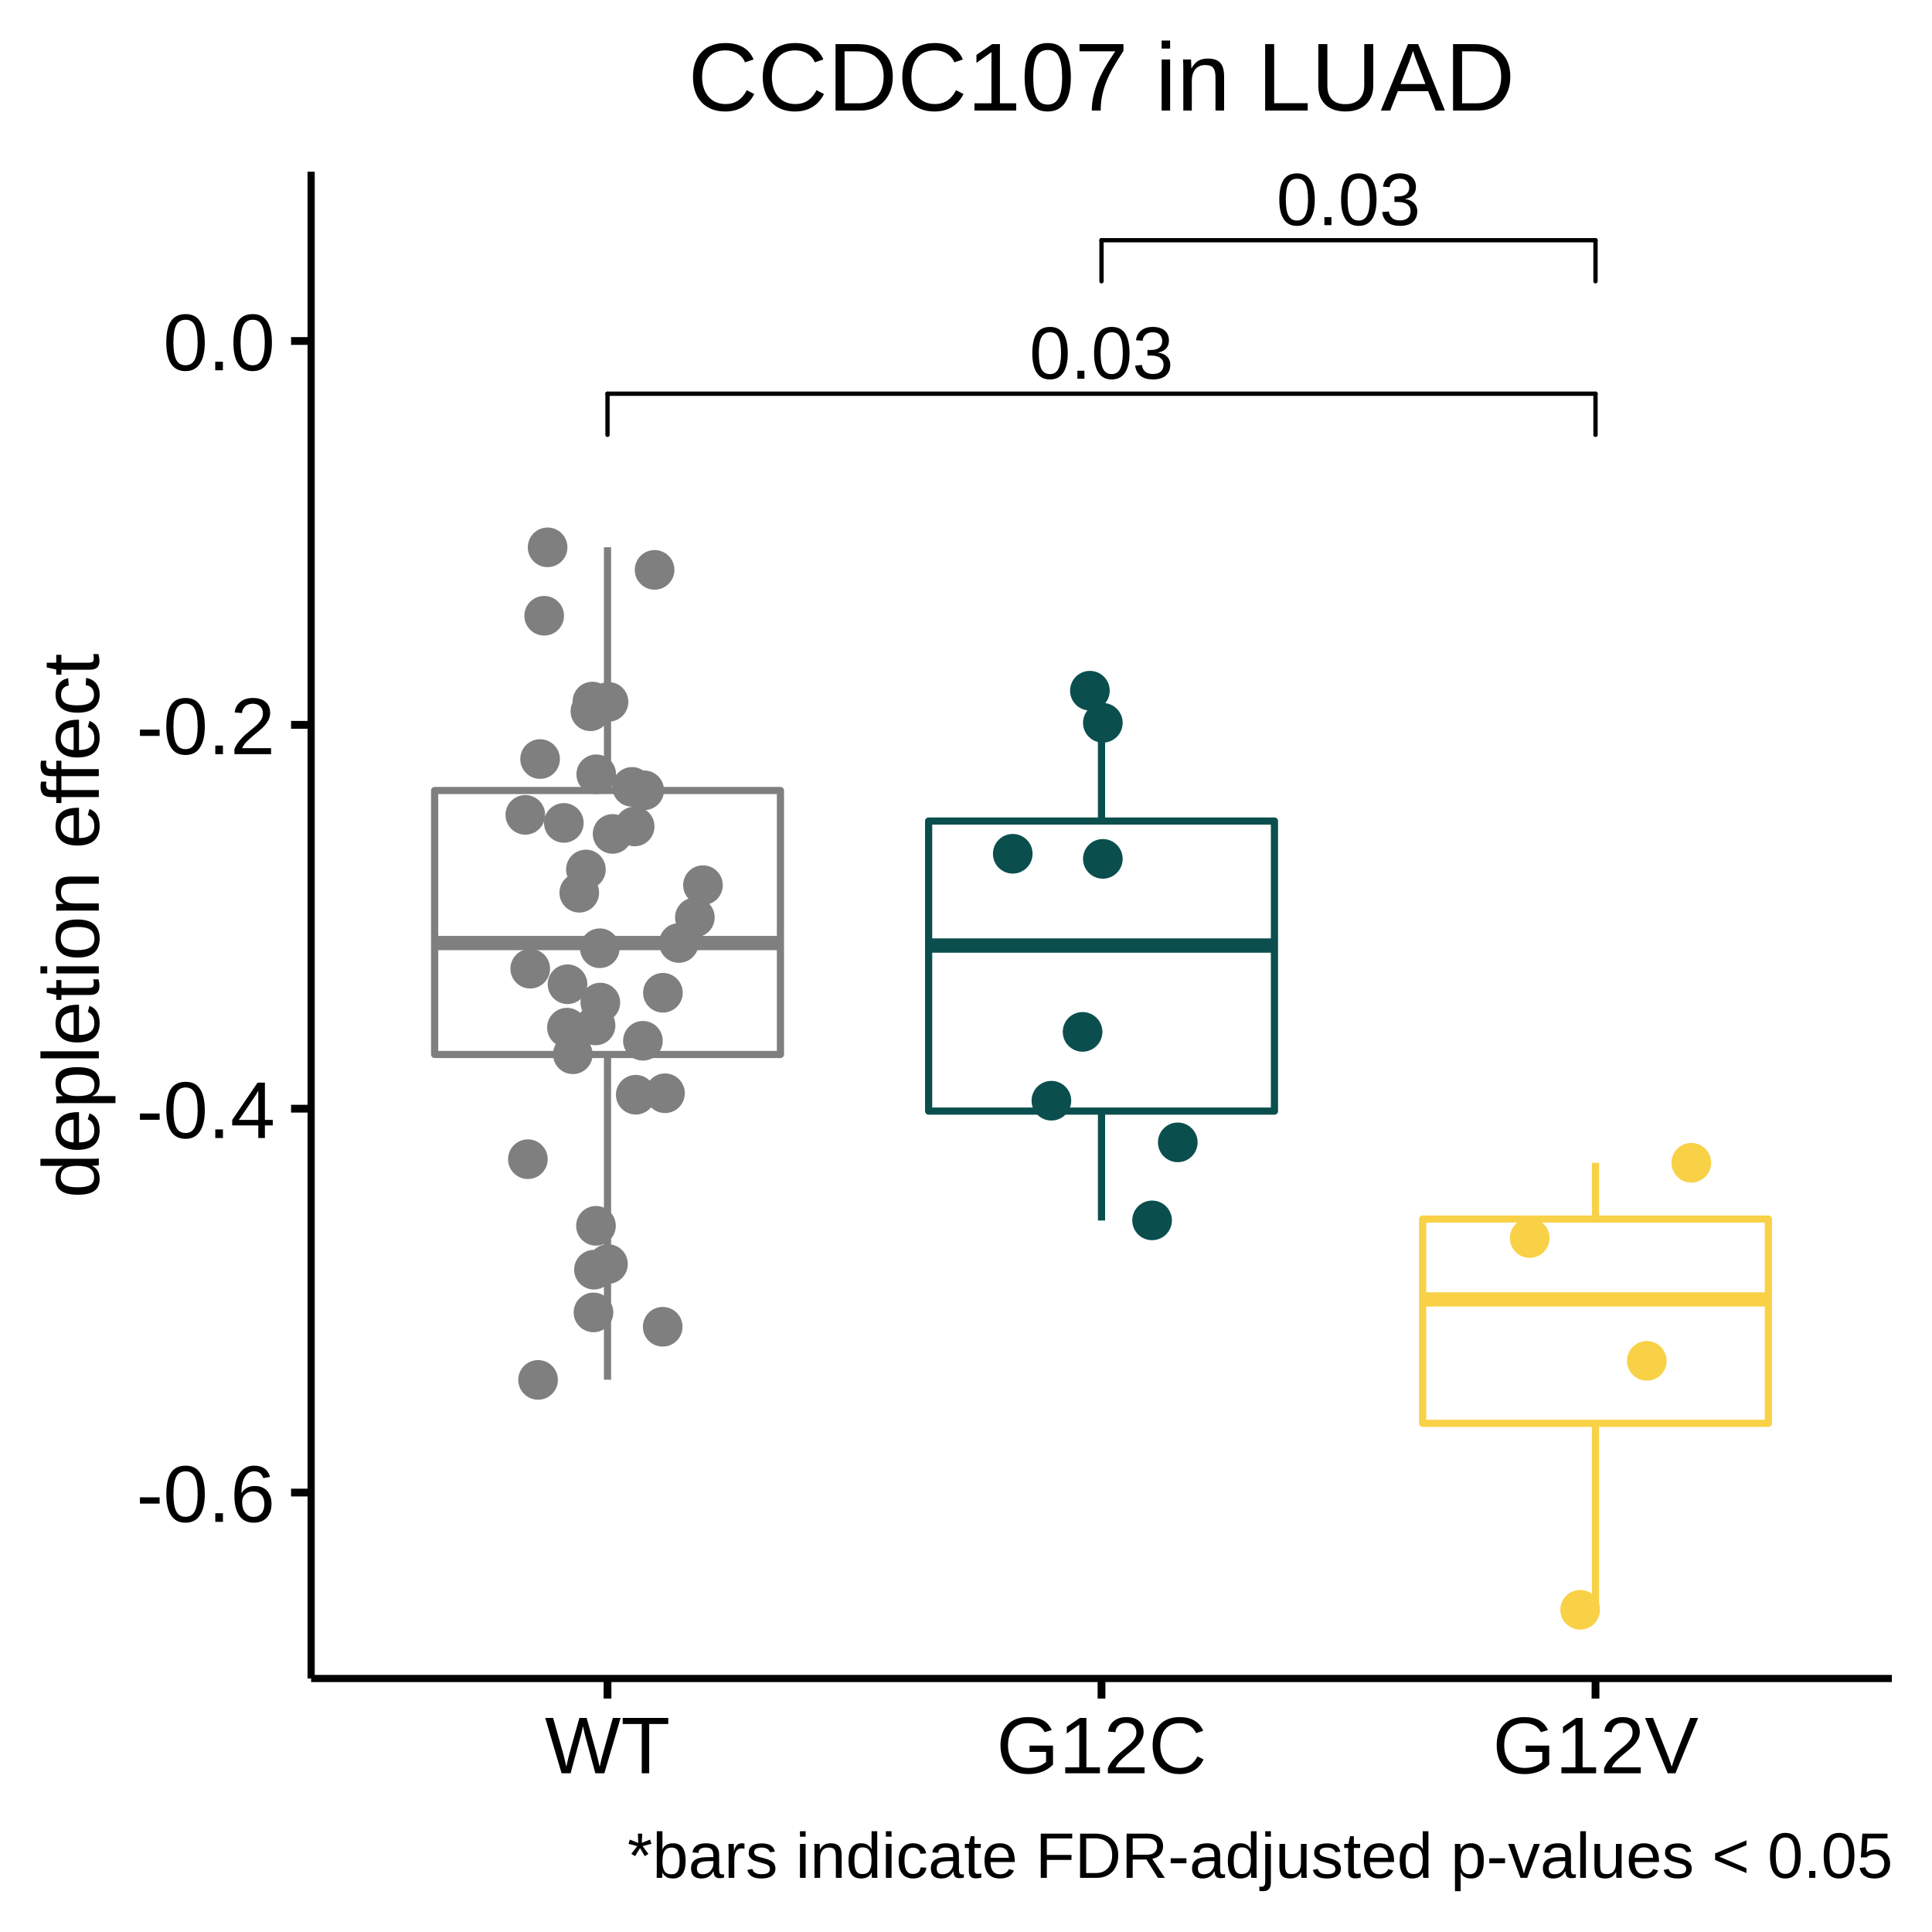
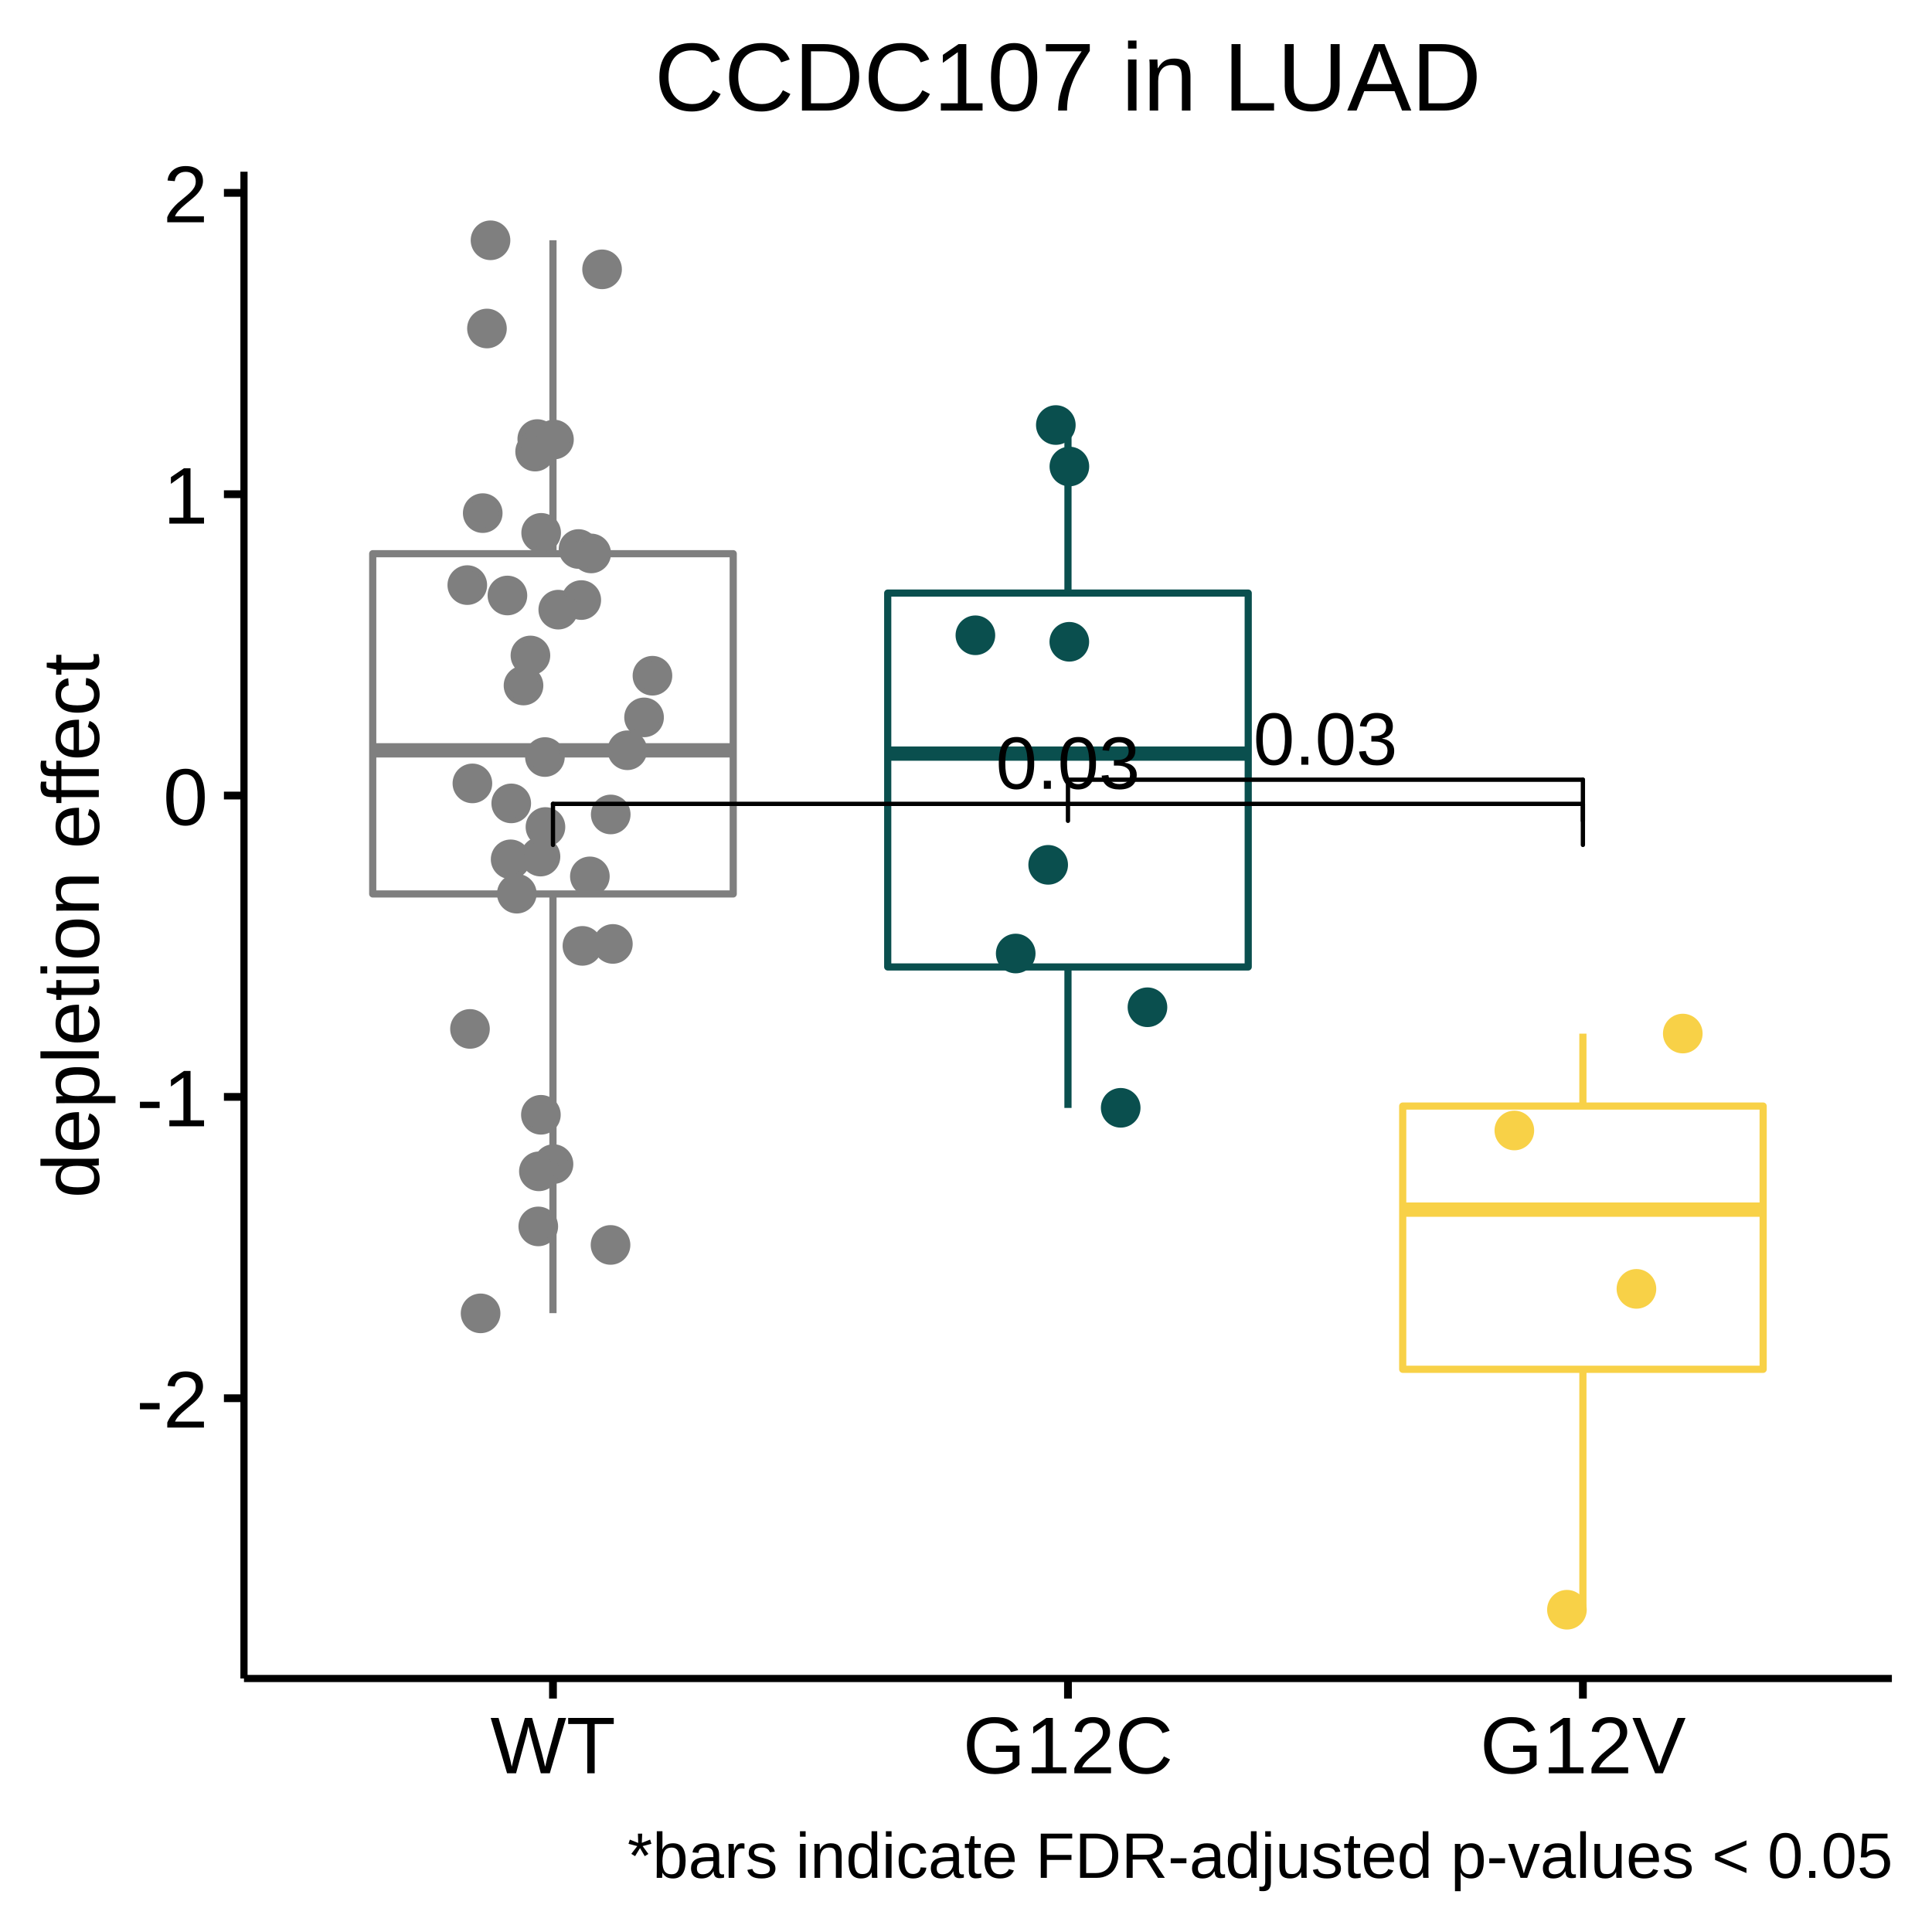
<svg xmlns="http://www.w3.org/2000/svg" viewBox="0 0 288.00 288.00">
  <defs>
    <style type="text/css">
    line, polyline, polygon, path, rect, circle {
      fill: none;
      stroke: #000000;
      stroke-linecap: round;
      stroke-linejoin: round;
      stroke-miterlimit: 10.00;
    }
  </style>
  </defs>
  <rect width="100%" height="100%" style="stroke: none; fill: #FFFFFF;" />
  <rect x="0.00" y="0.00" width="288.00" height="288.00" style="stroke-width: 1.16; stroke: #FFFFFF; fill: #FFFFFF;" />
  <defs>
-     <clipPath id="cpNDYuMzh8MjgyLjAyfDI1MC4yMXwyNS42MA==">
-       <rect x="46.38" y="25.60" width="235.64" height="224.62" />
+     <clipPath id="cpMzYuMzd8MjgyLjAyfDI1MC4yMXwyNS42MA==">
+       <rect x="36.37" y="25.60" width="245.65" height="224.62" />
    </clipPath>
  </defs>
-   <rect x="46.38" y="25.60" width="235.64" height="224.62" style="stroke-width: 1.16; stroke: none; fill: #FFFFFF;" clip-path="url(#cpNDYuMzh8MjgyLjAyfDI1MC4yMXwyNS42MA==)" />
-   <line x1="90.56" y1="117.84" x2="90.56" y2="81.58" style="stroke-width: 1.07; stroke: #7F7F7F; stroke-linecap: butt;" clip-path="url(#cpNDYuMzh8MjgyLjAyfDI1MC4yMXwyNS42MA==)" />
-   <line x1="90.56" y1="157.19" x2="90.56" y2="205.67" style="stroke-width: 1.07; stroke: #7F7F7F; stroke-linecap: butt;" clip-path="url(#cpNDYuMzh8MjgyLjAyfDI1MC4yMXwyNS42MA==)" />
-   <polygon points="64.79,117.84 64.79,157.19 116.34,157.19 116.34,117.84 64.79,117.84 " style="stroke-width: 1.07; stroke: #7F7F7F; fill: #FFFFFF;" clip-path="url(#cpNDYuMzh8MjgyLjAyfDI1MC4yMXwyNS42MA==)" />
-   <line x1="64.79" y1="140.58" x2="116.34" y2="140.58" style="stroke-width: 2.13; stroke: #7F7F7F; stroke-linecap: butt;" clip-path="url(#cpNDYuMzh8MjgyLjAyfDI1MC4yMXwyNS42MA==)" />
-   <line x1="164.20" y1="122.39" x2="164.20" y2="102.94" style="stroke-width: 1.07; stroke: #0A4F4E; stroke-linecap: butt;" clip-path="url(#cpNDYuMzh8MjgyLjAyfDI1MC4yMXwyNS42MA==)" />
-   <line x1="164.20" y1="165.63" x2="164.20" y2="181.94" style="stroke-width: 1.07; stroke: #0A4F4E; stroke-linecap: butt;" clip-path="url(#cpNDYuMzh8MjgyLjAyfDI1MC4yMXwyNS42MA==)" />
-   <polygon points="138.43,122.39 138.43,165.63 189.98,165.63 189.98,122.39 138.43,122.39 " style="stroke-width: 1.07; stroke: #0A4F4E; fill: #FFFFFF;" clip-path="url(#cpNDYuMzh8MjgyLjAyfDI1MC4yMXwyNS42MA==)" />
-   <line x1="138.43" y1="140.95" x2="189.98" y2="140.95" style="stroke-width: 2.13; stroke: #0A4F4E; stroke-linecap: butt;" clip-path="url(#cpNDYuMzh8MjgyLjAyfDI1MC4yMXwyNS42MA==)" />
-   <line x1="237.84" y1="181.72" x2="237.84" y2="173.34" style="stroke-width: 1.07; stroke: #F8D147; stroke-linecap: butt;" clip-path="url(#cpNDYuMzh8MjgyLjAyfDI1MC4yMXwyNS42MA==)" />
-   <line x1="237.84" y1="212.17" x2="237.84" y2="240.00" style="stroke-width: 1.07; stroke: #F8D147; stroke-linecap: butt;" clip-path="url(#cpNDYuMzh8MjgyLjAyfDI1MC4yMXwyNS42MA==)" />
-   <polygon points="212.07,181.72 212.07,212.17 263.61,212.17 263.61,181.72 212.07,181.72 " style="stroke-width: 1.07; stroke: #F8D147; fill: #FFFFFF;" clip-path="url(#cpNDYuMzh8MjgyLjAyfDI1MC4yMXwyNS42MA==)" />
-   <line x1="212.07" y1="193.70" x2="263.61" y2="193.70" style="stroke-width: 2.13; stroke: #F8D147; stroke-linecap: butt;" clip-path="url(#cpNDYuMzh8MjgyLjAyfDI1MC4yMXwyNS42MA==)" />
-   <circle cx="88.84" cy="182.73" r="1.95pt" style="stroke-width: 0.71; stroke: #7F7F7F; fill: #7F7F7F;" clip-path="url(#cpNDYuMzh8MjgyLjAyfDI1MC4yMXwyNS42MA==)" />
-   <circle cx="90.63" cy="188.43" r="1.95pt" style="stroke-width: 0.71; stroke: #7F7F7F; fill: #7F7F7F;" clip-path="url(#cpNDYuMzh8MjgyLjAyfDI1MC4yMXwyNS42MA==)" />
-   <circle cx="99.13" cy="162.97" r="1.95pt" style="stroke-width: 0.71; stroke: #7F7F7F; fill: #7F7F7F;" clip-path="url(#cpNDYuMzh8MjgyLjAyfDI1MC4yMXwyNS42MA==)" />
-   <circle cx="228.03" cy="184.55" r="1.95pt" style="stroke-width: 0.71; stroke: #F8D147; fill: #F8D147;" clip-path="url(#cpNDYuMzh8MjgyLjAyfDI1MC4yMXwyNS42MA==)" />
-   <circle cx="95.84" cy="155.15" r="1.95pt" style="stroke-width: 0.71; stroke: #7F7F7F; fill: #7F7F7F;" clip-path="url(#cpNDYuMzh8MjgyLjAyfDI1MC4yMXwyNS42MA==)" />
-   <circle cx="164.40" cy="107.75" r="1.95pt" style="stroke-width: 0.71; stroke: #0A4F4E; fill: #0A4F4E;" clip-path="url(#cpNDYuMzh8MjgyLjAyfDI1MC4yMXwyNS42MA==)" />
-   <circle cx="87.34" cy="129.61" r="1.95pt" style="stroke-width: 0.71; stroke: #7F7F7F; fill: #7F7F7F;" clip-path="url(#cpNDYuMzh8MjgyLjAyfDI1MC4yMXwyNS42MA==)" />
-   <circle cx="94.61" cy="123.20" r="1.95pt" style="stroke-width: 0.71; stroke: #7F7F7F; fill: #7F7F7F;" clip-path="url(#cpNDYuMzh8MjgyLjAyfDI1MC4yMXwyNS42MA==)" />
-   <circle cx="94.77" cy="163.19" r="1.95pt" style="stroke-width: 0.71; stroke: #7F7F7F; fill: #7F7F7F;" clip-path="url(#cpNDYuMzh8MjgyLjAyfDI1MC4yMXwyNS42MA==)" />
-   <circle cx="78.31" cy="121.47" r="1.95pt" style="stroke-width: 0.71; stroke: #7F7F7F; fill: #7F7F7F;" clip-path="url(#cpNDYuMzh8MjgyLjAyfDI1MC4yMXwyNS42MA==)" />
-   <circle cx="98.79" cy="197.78" r="1.95pt" style="stroke-width: 0.71; stroke: #7F7F7F; fill: #7F7F7F;" clip-path="url(#cpNDYuMzh8MjgyLjAyfDI1MC4yMXwyNS42MA==)" />
-   <circle cx="150.97" cy="127.27" r="1.95pt" style="stroke-width: 0.71; stroke: #0A4F4E; fill: #0A4F4E;" clip-path="url(#cpNDYuMzh8MjgyLjAyfDI1MC4yMXwyNS42MA==)" />
-   <circle cx="101.20" cy="140.57" r="1.95pt" style="stroke-width: 0.71; stroke: #7F7F7F; fill: #7F7F7F;" clip-path="url(#cpNDYuMzh8MjgyLjAyfDI1MC4yMXwyNS42MA==)" />
-   <circle cx="94.22" cy="117.30" r="1.95pt" style="stroke-width: 0.71; stroke: #7F7F7F; fill: #7F7F7F;" clip-path="url(#cpNDYuMzh8MjgyLjAyfDI1MC4yMXwyNS42MA==)" />
-   <circle cx="104.79" cy="131.95" r="1.95pt" style="stroke-width: 0.71; stroke: #7F7F7F; fill: #7F7F7F;" clip-path="url(#cpNDYuMzh8MjgyLjAyfDI1MC4yMXwyNS42MA==)" />
-   <circle cx="156.73" cy="164.08" r="1.95pt" style="stroke-width: 0.71; stroke: #0A4F4E; fill: #0A4F4E;" clip-path="url(#cpNDYuMzh8MjgyLjAyfDI1MC4yMXwyNS42MA==)" />
-   <circle cx="175.57" cy="170.29" r="1.95pt" style="stroke-width: 0.71; stroke: #0A4F4E; fill: #0A4F4E;" clip-path="url(#cpNDYuMzh8MjgyLjAyfDI1MC4yMXwyNS42MA==)" />
-   <circle cx="164.40" cy="128.03" r="1.95pt" style="stroke-width: 0.71; stroke: #0A4F4E; fill: #0A4F4E;" clip-path="url(#cpNDYuMzh8MjgyLjAyfDI1MC4yMXwyNS42MA==)" />
-   <circle cx="88.31" cy="104.58" r="1.95pt" style="stroke-width: 0.71; stroke: #7F7F7F; fill: #7F7F7F;" clip-path="url(#cpNDYuMzh8MjgyLjAyfDI1MC4yMXwyNS42MA==)" />
-   <circle cx="97.58" cy="84.95" r="1.95pt" style="stroke-width: 0.71; stroke: #7F7F7F; fill: #7F7F7F;" clip-path="url(#cpNDYuMzh8MjgyLjAyfDI1MC4yMXwyNS42MA==)" />
-   <circle cx="89.41" cy="141.35" r="1.95pt" style="stroke-width: 0.71; stroke: #7F7F7F; fill: #7F7F7F;" clip-path="url(#cpNDYuMzh8MjgyLjAyfDI1MC4yMXwyNS42MA==)" />
-   <circle cx="245.49" cy="202.86" r="1.95pt" style="stroke-width: 0.71; stroke: #F8D147; fill: #F8D147;" clip-path="url(#cpNDYuMzh8MjgyLjAyfDI1MC4yMXwyNS42MA==)" />
-   <circle cx="81.12" cy="91.79" r="1.95pt" style="stroke-width: 0.71; stroke: #7F7F7F; fill: #7F7F7F;" clip-path="url(#cpNDYuMzh8MjgyLjAyfDI1MC4yMXwyNS42MA==)" />
-   <circle cx="252.12" cy="173.33" r="1.95pt" style="stroke-width: 0.71; stroke: #F8D147; fill: #F8D147;" clip-path="url(#cpNDYuMzh8MjgyLjAyfDI1MC4yMXwyNS42MA==)" />
-   <circle cx="235.55" cy="239.97" r="1.95pt" style="stroke-width: 0.71; stroke: #F8D147; fill: #F8D147;" clip-path="url(#cpNDYuMzh8MjgyLjAyfDI1MC4yMXwyNS42MA==)" />
-   <circle cx="103.58" cy="136.77" r="1.95pt" style="stroke-width: 0.71; stroke: #7F7F7F; fill: #7F7F7F;" clip-path="url(#cpNDYuMzh8MjgyLjAyfDI1MC4yMXwyNS42MA==)" />
-   <circle cx="162.47" cy="102.96" r="1.95pt" style="stroke-width: 0.71; stroke: #0A4F4E; fill: #0A4F4E;" clip-path="url(#cpNDYuMzh8MjgyLjAyfDI1MC4yMXwyNS42MA==)" />
-   <circle cx="88.78" cy="152.86" r="1.95pt" style="stroke-width: 0.71; stroke: #7F7F7F; fill: #7F7F7F;" clip-path="url(#cpNDYuMzh8MjgyLjAyfDI1MC4yMXwyNS42MA==)" />
-   <circle cx="85.39" cy="157.16" r="1.95pt" style="stroke-width: 0.71; stroke: #7F7F7F; fill: #7F7F7F;" clip-path="url(#cpNDYuMzh8MjgyLjAyfDI1MC4yMXwyNS42MA==)" />
-   <circle cx="88.47" cy="195.64" r="1.95pt" style="stroke-width: 0.71; stroke: #7F7F7F; fill: #7F7F7F;" clip-path="url(#cpNDYuMzh8MjgyLjAyfDI1MC4yMXwyNS42MA==)" />
-   <circle cx="90.71" cy="104.63" r="1.95pt" style="stroke-width: 0.71; stroke: #7F7F7F; fill: #7F7F7F;" clip-path="url(#cpNDYuMzh8MjgyLjAyfDI1MC4yMXwyNS42MA==)" />
-   <circle cx="81.63" cy="81.59" r="1.95pt" style="stroke-width: 0.71; stroke: #7F7F7F; fill: #7F7F7F;" clip-path="url(#cpNDYuMzh8MjgyLjAyfDI1MC4yMXwyNS42MA==)" />
-   <circle cx="91.32" cy="124.31" r="1.95pt" style="stroke-width: 0.71; stroke: #7F7F7F; fill: #7F7F7F;" clip-path="url(#cpNDYuMzh8MjgyLjAyfDI1MC4yMXwyNS42MA==)" />
-   <circle cx="79.04" cy="144.40" r="1.95pt" style="stroke-width: 0.71; stroke: #7F7F7F; fill: #7F7F7F;" clip-path="url(#cpNDYuMzh8MjgyLjAyfDI1MC4yMXwyNS42MA==)" />
-   <circle cx="80.51" cy="113.15" r="1.95pt" style="stroke-width: 0.71; stroke: #7F7F7F; fill: #7F7F7F;" clip-path="url(#cpNDYuMzh8MjgyLjAyfDI1MC4yMXwyNS42MA==)" />
-   <circle cx="84.51" cy="153.19" r="1.95pt" style="stroke-width: 0.71; stroke: #7F7F7F; fill: #7F7F7F;" clip-path="url(#cpNDYuMzh8MjgyLjAyfDI1MC4yMXwyNS42MA==)" />
-   <circle cx="89.49" cy="149.45" r="1.95pt" style="stroke-width: 0.71; stroke: #7F7F7F; fill: #7F7F7F;" clip-path="url(#cpNDYuMzh8MjgyLjAyfDI1MC4yMXwyNS42MA==)" />
-   <circle cx="78.69" cy="172.80" r="1.95pt" style="stroke-width: 0.71; stroke: #7F7F7F; fill: #7F7F7F;" clip-path="url(#cpNDYuMzh8MjgyLjAyfDI1MC4yMXwyNS42MA==)" />
-   <circle cx="88.54" cy="189.27" r="1.95pt" style="stroke-width: 0.71; stroke: #7F7F7F; fill: #7F7F7F;" clip-path="url(#cpNDYuMzh8MjgyLjAyfDI1MC4yMXwyNS42MA==)" />
-   <circle cx="88.01" cy="106.03" r="1.95pt" style="stroke-width: 0.71; stroke: #7F7F7F; fill: #7F7F7F;" clip-path="url(#cpNDYuMzh8MjgyLjAyfDI1MC4yMXwyNS42MA==)" />
-   <circle cx="161.38" cy="153.82" r="1.95pt" style="stroke-width: 0.71; stroke: #0A4F4E; fill: #0A4F4E;" clip-path="url(#cpNDYuMzh8MjgyLjAyfDI1MC4yMXwyNS42MA==)" />
-   <circle cx="84.60" cy="146.72" r="1.95pt" style="stroke-width: 0.71; stroke: #7F7F7F; fill: #7F7F7F;" clip-path="url(#cpNDYuMzh8MjgyLjAyfDI1MC4yMXwyNS42MA==)" />
-   <circle cx="98.82" cy="147.99" r="1.95pt" style="stroke-width: 0.71; stroke: #7F7F7F; fill: #7F7F7F;" clip-path="url(#cpNDYuMzh8MjgyLjAyfDI1MC4yMXwyNS42MA==)" />
-   <circle cx="86.35" cy="133.08" r="1.95pt" style="stroke-width: 0.71; stroke: #7F7F7F; fill: #7F7F7F;" clip-path="url(#cpNDYuMzh8MjgyLjAyfDI1MC4yMXwyNS42MA==)" />
-   <circle cx="171.74" cy="181.92" r="1.95pt" style="stroke-width: 0.71; stroke: #0A4F4E; fill: #0A4F4E;" clip-path="url(#cpNDYuMzh8MjgyLjAyfDI1MC4yMXwyNS42MA==)" />
-   <circle cx="96.03" cy="117.81" r="1.95pt" style="stroke-width: 0.71; stroke: #7F7F7F; fill: #7F7F7F;" clip-path="url(#cpNDYuMzh8MjgyLjAyfDI1MC4yMXwyNS42MA==)" />
-   <circle cx="80.21" cy="205.70" r="1.95pt" style="stroke-width: 0.71; stroke: #7F7F7F; fill: #7F7F7F;" clip-path="url(#cpNDYuMzh8MjgyLjAyfDI1MC4yMXwyNS42MA==)" />
-   <circle cx="84.05" cy="122.67" r="1.95pt" style="stroke-width: 0.71; stroke: #7F7F7F; fill: #7F7F7F;" clip-path="url(#cpNDYuMzh8MjgyLjAyfDI1MC4yMXwyNS42MA==)" />
-   <circle cx="88.88" cy="115.42" r="1.95pt" style="stroke-width: 0.71; stroke: #7F7F7F; fill: #7F7F7F;" clip-path="url(#cpNDYuMzh8MjgyLjAyfDI1MC4yMXwyNS42MA==)" />
-   <g clip-path="url(#cpNDYuMzh8MjgyLjAyfDI1MC4yMXwyNS42MA==)">
-     <text x="153.45" y="56.45" style="font-size: 11.04px; font-family: Arial;" textLength="21.50px" lengthAdjust="spacingAndGlyphs">0.03</text>
+   <rect x="36.37" y="25.60" width="245.65" height="224.62" style="stroke-width: 1.16; stroke: none; fill: #FFFFFF;" clip-path="url(#cpMzYuMzd8MjgyLjAyfDI1MC4yMXwyNS42MA==)" />
+   <line x1="82.43" y1="82.54" x2="82.43" y2="35.81" style="stroke-width: 1.07; stroke: #7F7F7F; stroke-linecap: butt;" clip-path="url(#cpMzYuMzd8MjgyLjAyfDI1MC4yMXwyNS42MA==)" />
+   <line x1="82.43" y1="133.26" x2="82.43" y2="195.75" style="stroke-width: 1.07; stroke: #7F7F7F; stroke-linecap: butt;" clip-path="url(#cpMzYuMzd8MjgyLjAyfDI1MC4yMXwyNS42MA==)" />
+   <polygon points="55.56,82.54 55.56,133.26 109.30,133.26 109.30,82.54 55.56,82.54 " style="stroke-width: 1.07; stroke: #7F7F7F; fill: #FFFFFF;" clip-path="url(#cpMzYuMzd8MjgyLjAyfDI1MC4yMXwyNS42MA==)" />
+   <line x1="55.56" y1="111.85" x2="109.30" y2="111.85" style="stroke-width: 2.13; stroke: #7F7F7F; stroke-linecap: butt;" clip-path="url(#cpMzYuMzd8MjgyLjAyfDI1MC4yMXwyNS42MA==)" />
+   <line x1="159.20" y1="88.41" x2="159.20" y2="63.34" style="stroke-width: 1.07; stroke: #0A4F4E; stroke-linecap: butt;" clip-path="url(#cpMzYuMzd8MjgyLjAyfDI1MC4yMXwyNS42MA==)" />
+   <line x1="159.20" y1="144.14" x2="159.20" y2="165.16" style="stroke-width: 1.07; stroke: #0A4F4E; stroke-linecap: butt;" clip-path="url(#cpMzYuMzd8MjgyLjAyfDI1MC4yMXwyNS42MA==)" />
+   <polygon points="132.33,88.41 132.33,144.14 186.07,144.14 186.07,88.41 132.33,88.41 " style="stroke-width: 1.07; stroke: #0A4F4E; fill: #FFFFFF;" clip-path="url(#cpMzYuMzd8MjgyLjAyfDI1MC4yMXwyNS42MA==)" />
+   <line x1="132.33" y1="112.34" x2="186.07" y2="112.34" style="stroke-width: 2.13; stroke: #0A4F4E; stroke-linecap: butt;" clip-path="url(#cpMzYuMzd8MjgyLjAyfDI1MC4yMXwyNS42MA==)" />
+   <line x1="235.96" y1="164.88" x2="235.96" y2="154.08" style="stroke-width: 1.07; stroke: #F8D147; stroke-linecap: butt;" clip-path="url(#cpMzYuMzd8MjgyLjAyfDI1MC4yMXwyNS42MA==)" />
+   <line x1="235.96" y1="204.12" x2="235.96" y2="240.00" style="stroke-width: 1.07; stroke: #F8D147; stroke-linecap: butt;" clip-path="url(#cpMzYuMzd8MjgyLjAyfDI1MC4yMXwyNS42MA==)" />
+   <polygon points="209.10,164.88 209.10,204.12 262.83,204.12 262.83,164.88 209.10,164.88 " style="stroke-width: 1.07; stroke: #F8D147; fill: #FFFFFF;" clip-path="url(#cpMzYuMzd8MjgyLjAyfDI1MC4yMXwyNS42MA==)" />
+   <line x1="209.10" y1="180.32" x2="262.83" y2="180.32" style="stroke-width: 2.13; stroke: #F8D147; stroke-linecap: butt;" clip-path="url(#cpMzYuMzd8MjgyLjAyfDI1MC4yMXwyNS42MA==)" />
+   <circle cx="80.63" cy="166.18" r="1.95pt" style="stroke-width: 0.71; stroke: #7F7F7F; fill: #7F7F7F;" clip-path="url(#cpMzYuMzd8MjgyLjAyfDI1MC4yMXwyNS42MA==)" />
+   <circle cx="82.51" cy="173.53" r="1.95pt" style="stroke-width: 0.71; stroke: #7F7F7F; fill: #7F7F7F;" clip-path="url(#cpMzYuMzd8MjgyLjAyfDI1MC4yMXwyNS42MA==)" />
+   <circle cx="91.36" cy="140.71" r="1.95pt" style="stroke-width: 0.71; stroke: #7F7F7F; fill: #7F7F7F;" clip-path="url(#cpMzYuMzd8MjgyLjAyfDI1MC4yMXwyNS42MA==)" />
+   <circle cx="225.74" cy="168.52" r="1.95pt" style="stroke-width: 0.71; stroke: #F8D147; fill: #F8D147;" clip-path="url(#cpMzYuMzd8MjgyLjAyfDI1MC4yMXwyNS42MA==)" />
+   <circle cx="87.93" cy="130.64" r="1.95pt" style="stroke-width: 0.71; stroke: #7F7F7F; fill: #7F7F7F;" clip-path="url(#cpMzYuMzd8MjgyLjAyfDI1MC4yMXwyNS42MA==)" />
+   <circle cx="159.41" cy="69.54" r="1.95pt" style="stroke-width: 0.71; stroke: #0A4F4E; fill: #0A4F4E;" clip-path="url(#cpMzYuMzd8MjgyLjAyfDI1MC4yMXwyNS42MA==)" />
+   <circle cx="79.07" cy="97.71" r="1.95pt" style="stroke-width: 0.71; stroke: #7F7F7F; fill: #7F7F7F;" clip-path="url(#cpMzYuMzd8MjgyLjAyfDI1MC4yMXwyNS42MA==)" />
+   <circle cx="86.65" cy="89.45" r="1.95pt" style="stroke-width: 0.71; stroke: #7F7F7F; fill: #7F7F7F;" clip-path="url(#cpMzYuMzd8MjgyLjAyfDI1MC4yMXwyNS42MA==)" />
+   <circle cx="86.82" cy="141.00" r="1.95pt" style="stroke-width: 0.71; stroke: #7F7F7F; fill: #7F7F7F;" clip-path="url(#cpMzYuMzd8MjgyLjAyfDI1MC4yMXwyNS42MA==)" />
+   <circle cx="69.66" cy="87.22" r="1.95pt" style="stroke-width: 0.71; stroke: #7F7F7F; fill: #7F7F7F;" clip-path="url(#cpMzYuMzd8MjgyLjAyfDI1MC4yMXwyNS42MA==)" />
+   <circle cx="91.01" cy="185.58" r="1.95pt" style="stroke-width: 0.71; stroke: #7F7F7F; fill: #7F7F7F;" clip-path="url(#cpMzYuMzd8MjgyLjAyfDI1MC4yMXwyNS42MA==)" />
+   <circle cx="145.40" cy="94.70" r="1.95pt" style="stroke-width: 0.71; stroke: #0A4F4E; fill: #0A4F4E;" clip-path="url(#cpMzYuMzd8MjgyLjAyfDI1MC4yMXwyNS42MA==)" />
+   <circle cx="93.52" cy="111.84" r="1.95pt" style="stroke-width: 0.71; stroke: #7F7F7F; fill: #7F7F7F;" clip-path="url(#cpMzYuMzd8MjgyLjAyfDI1MC4yMXwyNS42MA==)" />
+   <circle cx="86.24" cy="81.84" r="1.95pt" style="stroke-width: 0.71; stroke: #7F7F7F; fill: #7F7F7F;" clip-path="url(#cpMzYuMzd8MjgyLjAyfDI1MC4yMXwyNS42MA==)" />
+   <circle cx="97.26" cy="100.73" r="1.95pt" style="stroke-width: 0.71; stroke: #7F7F7F; fill: #7F7F7F;" clip-path="url(#cpMzYuMzd8MjgyLjAyfDI1MC4yMXwyNS42MA==)" />
+   <circle cx="151.41" cy="142.14" r="1.95pt" style="stroke-width: 0.71; stroke: #0A4F4E; fill: #0A4F4E;" clip-path="url(#cpMzYuMzd8MjgyLjAyfDI1MC4yMXwyNS42MA==)" />
+   <circle cx="171.05" cy="150.15" r="1.95pt" style="stroke-width: 0.71; stroke: #0A4F4E; fill: #0A4F4E;" clip-path="url(#cpMzYuMzd8MjgyLjAyfDI1MC4yMXwyNS42MA==)" />
+   <circle cx="159.40" cy="95.67" r="1.95pt" style="stroke-width: 0.71; stroke: #0A4F4E; fill: #0A4F4E;" clip-path="url(#cpMzYuMzd8MjgyLjAyfDI1MC4yMXwyNS42MA==)" />
+   <circle cx="80.09" cy="65.45" r="1.95pt" style="stroke-width: 0.71; stroke: #7F7F7F; fill: #7F7F7F;" clip-path="url(#cpMzYuMzd8MjgyLjAyfDI1MC4yMXwyNS42MA==)" />
+   <circle cx="89.75" cy="40.15" r="1.95pt" style="stroke-width: 0.71; stroke: #7F7F7F; fill: #7F7F7F;" clip-path="url(#cpMzYuMzd8MjgyLjAyfDI1MC4yMXwyNS42MA==)" />
+   <circle cx="81.23" cy="112.85" r="1.95pt" style="stroke-width: 0.71; stroke: #7F7F7F; fill: #7F7F7F;" clip-path="url(#cpMzYuMzd8MjgyLjAyfDI1MC4yMXwyNS42MA==)" />
+   <circle cx="243.94" cy="192.13" r="1.95pt" style="stroke-width: 0.71; stroke: #F8D147; fill: #F8D147;" clip-path="url(#cpMzYuMzd8MjgyLjAyfDI1MC4yMXwyNS42MA==)" />
+   <circle cx="72.59" cy="48.97" r="1.95pt" style="stroke-width: 0.71; stroke: #7F7F7F; fill: #7F7F7F;" clip-path="url(#cpMzYuMzd8MjgyLjAyfDI1MC4yMXwyNS42MA==)" />
+   <circle cx="250.85" cy="154.07" r="1.95pt" style="stroke-width: 0.71; stroke: #F8D147; fill: #F8D147;" clip-path="url(#cpMzYuMzd8MjgyLjAyfDI1MC4yMXwyNS42MA==)" />
+   <circle cx="233.58" cy="239.96" r="1.95pt" style="stroke-width: 0.71; stroke: #F8D147; fill: #F8D147;" clip-path="url(#cpMzYuMzd8MjgyLjAyfDI1MC4yMXwyNS42MA==)" />
+   <circle cx="96.01" cy="106.94" r="1.95pt" style="stroke-width: 0.71; stroke: #7F7F7F; fill: #7F7F7F;" clip-path="url(#cpMzYuMzd8MjgyLjAyfDI1MC4yMXwyNS42MA==)" />
+   <circle cx="157.39" cy="63.36" r="1.95pt" style="stroke-width: 0.71; stroke: #0A4F4E; fill: #0A4F4E;" clip-path="url(#cpMzYuMzd8MjgyLjAyfDI1MC4yMXwyNS42MA==)" />
+   <circle cx="80.57" cy="127.69" r="1.95pt" style="stroke-width: 0.71; stroke: #7F7F7F; fill: #7F7F7F;" clip-path="url(#cpMzYuMzd8MjgyLjAyfDI1MC4yMXwyNS42MA==)" />
+   <circle cx="77.04" cy="133.22" r="1.95pt" style="stroke-width: 0.71; stroke: #7F7F7F; fill: #7F7F7F;" clip-path="url(#cpMzYuMzd8MjgyLjAyfDI1MC4yMXwyNS42MA==)" />
+   <circle cx="80.24" cy="182.82" r="1.95pt" style="stroke-width: 0.71; stroke: #7F7F7F; fill: #7F7F7F;" clip-path="url(#cpMzYuMzd8MjgyLjAyfDI1MC4yMXwyNS42MA==)" />
+   <circle cx="82.58" cy="65.52" r="1.95pt" style="stroke-width: 0.71; stroke: #7F7F7F; fill: #7F7F7F;" clip-path="url(#cpMzYuMzd8MjgyLjAyfDI1MC4yMXwyNS42MA==)" />
+   <circle cx="73.12" cy="35.82" r="1.95pt" style="stroke-width: 0.71; stroke: #7F7F7F; fill: #7F7F7F;" clip-path="url(#cpMzYuMzd8MjgyLjAyfDI1MC4yMXwyNS42MA==)" />
+   <circle cx="83.22" cy="90.88" r="1.95pt" style="stroke-width: 0.71; stroke: #7F7F7F; fill: #7F7F7F;" clip-path="url(#cpMzYuMzd8MjgyLjAyfDI1MC4yMXwyNS42MA==)" />
+   <circle cx="70.42" cy="116.78" r="1.95pt" style="stroke-width: 0.71; stroke: #7F7F7F; fill: #7F7F7F;" clip-path="url(#cpMzYuMzd8MjgyLjAyfDI1MC4yMXwyNS42MA==)" />
+   <circle cx="71.96" cy="76.49" r="1.95pt" style="stroke-width: 0.71; stroke: #7F7F7F; fill: #7F7F7F;" clip-path="url(#cpMzYuMzd8MjgyLjAyfDI1MC4yMXwyNS42MA==)" />
+   <circle cx="76.12" cy="128.10" r="1.95pt" style="stroke-width: 0.71; stroke: #7F7F7F; fill: #7F7F7F;" clip-path="url(#cpMzYuMzd8MjgyLjAyfDI1MC4yMXwyNS42MA==)" />
+   <circle cx="81.31" cy="123.28" r="1.95pt" style="stroke-width: 0.71; stroke: #7F7F7F; fill: #7F7F7F;" clip-path="url(#cpMzYuMzd8MjgyLjAyfDI1MC4yMXwyNS42MA==)" />
+   <circle cx="70.06" cy="153.38" r="1.95pt" style="stroke-width: 0.71; stroke: #7F7F7F; fill: #7F7F7F;" clip-path="url(#cpMzYuMzd8MjgyLjAyfDI1MC4yMXwyNS42MA==)" />
+   <circle cx="80.33" cy="174.61" r="1.95pt" style="stroke-width: 0.71; stroke: #7F7F7F; fill: #7F7F7F;" clip-path="url(#cpMzYuMzd8MjgyLjAyfDI1MC4yMXwyNS42MA==)" />
+   <circle cx="79.77" cy="67.32" r="1.95pt" style="stroke-width: 0.71; stroke: #7F7F7F; fill: #7F7F7F;" clip-path="url(#cpMzYuMzd8MjgyLjAyfDI1MC4yMXwyNS42MA==)" />
+   <circle cx="156.25" cy="128.92" r="1.95pt" style="stroke-width: 0.71; stroke: #0A4F4E; fill: #0A4F4E;" clip-path="url(#cpMzYuMzd8MjgyLjAyfDI1MC4yMXwyNS42MA==)" />
+   <circle cx="76.21" cy="119.76" r="1.95pt" style="stroke-width: 0.71; stroke: #7F7F7F; fill: #7F7F7F;" clip-path="url(#cpMzYuMzd8MjgyLjAyfDI1MC4yMXwyNS42MA==)" />
+   <circle cx="91.04" cy="121.41" r="1.95pt" style="stroke-width: 0.71; stroke: #7F7F7F; fill: #7F7F7F;" clip-path="url(#cpMzYuMzd8MjgyLjAyfDI1MC4yMXwyNS42MA==)" />
+   <circle cx="78.04" cy="102.19" r="1.95pt" style="stroke-width: 0.71; stroke: #7F7F7F; fill: #7F7F7F;" clip-path="url(#cpMzYuMzd8MjgyLjAyfDI1MC4yMXwyNS42MA==)" />
+   <circle cx="167.06" cy="165.14" r="1.95pt" style="stroke-width: 0.71; stroke: #0A4F4E; fill: #0A4F4E;" clip-path="url(#cpMzYuMzd8MjgyLjAyfDI1MC4yMXwyNS42MA==)" />
+   <circle cx="88.13" cy="82.50" r="1.95pt" style="stroke-width: 0.71; stroke: #7F7F7F; fill: #7F7F7F;" clip-path="url(#cpMzYuMzd8MjgyLjAyfDI1MC4yMXwyNS42MA==)" />
+   <circle cx="71.64" cy="195.78" r="1.95pt" style="stroke-width: 0.71; stroke: #7F7F7F; fill: #7F7F7F;" clip-path="url(#cpMzYuMzd8MjgyLjAyfDI1MC4yMXwyNS42MA==)" />
+   <circle cx="75.64" cy="88.77" r="1.95pt" style="stroke-width: 0.71; stroke: #7F7F7F; fill: #7F7F7F;" clip-path="url(#cpMzYuMzd8MjgyLjAyfDI1MC4yMXwyNS42MA==)" />
+   <circle cx="80.67" cy="79.43" r="1.95pt" style="stroke-width: 0.71; stroke: #7F7F7F; fill: #7F7F7F;" clip-path="url(#cpMzYuMzd8MjgyLjAyfDI1MC4yMXwyNS42MA==)" />
+   <g clip-path="url(#cpMzYuMzd8MjgyLjAyfDI1MC4yMXwyNS42MA==)">
+     <text x="148.45" y="117.58" style="font-size: 11.04px; font-family: Arial;" textLength="21.50px" lengthAdjust="spacingAndGlyphs">0.03</text>
  </g>
-   <line x1="90.56" y1="64.82" x2="90.56" y2="58.69" style="stroke-width: 0.64;" clip-path="url(#cpNDYuMzh8MjgyLjAyfDI1MC4yMXwyNS42MA==)" />
-   <line x1="90.56" y1="58.69" x2="237.84" y2="58.69" style="stroke-width: 0.64;" clip-path="url(#cpNDYuMzh8MjgyLjAyfDI1MC4yMXwyNS42MA==)" />
-   <line x1="237.84" y1="58.69" x2="237.84" y2="64.82" style="stroke-width: 0.64;" clip-path="url(#cpNDYuMzh8MjgyLjAyfDI1MC4yMXwyNS42MA==)" />
-   <g clip-path="url(#cpNDYuMzh8MjgyLjAyfDI1MC4yMXwyNS42MA==)">
-     <text x="190.27" y="33.56" style="font-size: 11.04px; font-family: Arial;" textLength="21.50px" lengthAdjust="spacingAndGlyphs">0.03</text>
+   <line x1="82.43" y1="125.95" x2="82.43" y2="119.83" style="stroke-width: 0.64;" clip-path="url(#cpMzYuMzd8MjgyLjAyfDI1MC4yMXwyNS42MA==)" />
+   <line x1="82.43" y1="119.83" x2="235.96" y2="119.83" style="stroke-width: 0.64;" clip-path="url(#cpMzYuMzd8MjgyLjAyfDI1MC4yMXwyNS42MA==)" />
+   <line x1="235.96" y1="119.83" x2="235.96" y2="125.95" style="stroke-width: 0.64;" clip-path="url(#cpMzYuMzd8MjgyLjAyfDI1MC4yMXwyNS42MA==)" />
+   <g clip-path="url(#cpMzYuMzd8MjgyLjAyfDI1MC4yMXwyNS42MA==)">
+     <text x="186.83" y="113.99" style="font-size: 11.04px; font-family: Arial;" textLength="21.50px" lengthAdjust="spacingAndGlyphs">0.03</text>
  </g>
-   <line x1="164.20" y1="41.93" x2="164.20" y2="35.81" style="stroke-width: 0.64;" clip-path="url(#cpNDYuMzh8MjgyLjAyfDI1MC4yMXwyNS42MA==)" />
-   <line x1="164.20" y1="35.81" x2="237.84" y2="35.81" style="stroke-width: 0.64;" clip-path="url(#cpNDYuMzh8MjgyLjAyfDI1MC4yMXwyNS42MA==)" />
-   <line x1="237.84" y1="35.81" x2="237.84" y2="41.93" style="stroke-width: 0.64;" clip-path="url(#cpNDYuMzh8MjgyLjAyfDI1MC4yMXwyNS42MA==)" />
+   <line x1="159.20" y1="122.36" x2="159.20" y2="116.23" style="stroke-width: 0.64;" clip-path="url(#cpMzYuMzd8MjgyLjAyfDI1MC4yMXwyNS42MA==)" />
+   <line x1="159.20" y1="116.23" x2="235.96" y2="116.23" style="stroke-width: 0.64;" clip-path="url(#cpMzYuMzd8MjgyLjAyfDI1MC4yMXwyNS42MA==)" />
+   <line x1="235.96" y1="116.23" x2="235.96" y2="122.36" style="stroke-width: 0.64;" clip-path="url(#cpMzYuMzd8MjgyLjAyfDI1MC4yMXwyNS42MA==)" />
  <defs>
    <clipPath id="cpMC4wMHwyODguMDB8Mjg4LjAwfDAuMDA=">
      <rect x="0.00" y="0.00" width="288.00" height="288.00" />
    </clipPath>
  </defs>
-   <polyline points="46.38,250.21 46.38,25.60 " style="stroke-width: 1.07; stroke-linecap: butt;" clip-path="url(#cpMC4wMHwyODguMDB8Mjg4LjAwfDAuMDA=)" />
+   <polyline points="36.37,250.21 36.37,25.60 " style="stroke-width: 1.07; stroke-linecap: butt;" clip-path="url(#cpMC4wMHwyODguMDB8Mjg4LjAwfDAuMDA=)" />
  <g clip-path="url(#cpMC4wMHwyODguMDB8Mjg4LjAwfDAuMDA=)">
-     <text x="20.33" y="226.86" style="font-size: 12.00px; font-family: arial;" textLength="20.68px" lengthAdjust="spacingAndGlyphs">-0.6</text>
+     <text x="20.33" y="212.81" style="font-size: 12.00px; font-family: arial;" textLength="10.67px" lengthAdjust="spacingAndGlyphs">-2</text>
  </g>
  <g clip-path="url(#cpMC4wMHwyODguMDB8Mjg4LjAwfDAuMDA=)">
-     <text x="20.33" y="169.64" style="font-size: 12.00px; font-family: arial;" textLength="20.68px" lengthAdjust="spacingAndGlyphs">-0.4</text>
+     <text x="20.33" y="167.89" style="font-size: 12.00px; font-family: arial;" textLength="10.67px" lengthAdjust="spacingAndGlyphs">-1</text>
  </g>
  <g clip-path="url(#cpMC4wMHwyODguMDB8Mjg4LjAwfDAuMDA=)">
-     <text x="20.33" y="112.42" style="font-size: 12.00px; font-family: arial;" textLength="20.68px" lengthAdjust="spacingAndGlyphs">-0.2</text>
+     <text x="24.32" y="122.97" style="font-size: 12.00px; font-family: arial;" textLength="6.67px" lengthAdjust="spacingAndGlyphs">0</text>
  </g>
  <g clip-path="url(#cpMC4wMHwyODguMDB8Mjg4LjAwfDAuMDA=)">
-     <text x="24.32" y="55.20" style="font-size: 12.00px; font-family: arial;" textLength="16.68px" lengthAdjust="spacingAndGlyphs">0.0</text>
-   </g>
-   <polyline points="43.39,222.49 46.38,222.49 " style="stroke-width: 1.16; stroke-linecap: butt;" clip-path="url(#cpMC4wMHwyODguMDB8Mjg4LjAwfDAuMDA=)" />
-   <polyline points="43.39,165.27 46.38,165.27 " style="stroke-width: 1.16; stroke-linecap: butt;" clip-path="url(#cpMC4wMHwyODguMDB8Mjg4LjAwfDAuMDA=)" />
-   <polyline points="43.39,108.05 46.38,108.05 " style="stroke-width: 1.16; stroke-linecap: butt;" clip-path="url(#cpMC4wMHwyODguMDB8Mjg4LjAwfDAuMDA=)" />
-   <polyline points="43.39,50.83 46.38,50.83 " style="stroke-width: 1.16; stroke-linecap: butt;" clip-path="url(#cpMC4wMHwyODguMDB8Mjg4LjAwfDAuMDA=)" />
-   <polyline points="46.38,250.21 282.02,250.21 " style="stroke-width: 1.07; stroke-linecap: butt;" clip-path="url(#cpMC4wMHwyODguMDB8Mjg4LjAwfDAuMDA=)" />
-   <polyline points="90.56,253.20 90.56,250.21 " style="stroke-width: 1.16; stroke-linecap: butt;" clip-path="url(#cpMC4wMHwyODguMDB8Mjg4LjAwfDAuMDA=)" />
-   <polyline points="164.20,253.20 164.20,250.21 " style="stroke-width: 1.16; stroke-linecap: butt;" clip-path="url(#cpMC4wMHwyODguMDB8Mjg4LjAwfDAuMDA=)" />
-   <polyline points="237.84,253.20 237.84,250.21 " style="stroke-width: 1.16; stroke-linecap: butt;" clip-path="url(#cpMC4wMHwyODguMDB8Mjg4LjAwfDAuMDA=)" />
-   <g clip-path="url(#cpMC4wMHwyODguMDB8Mjg4LjAwfDAuMDA=)">
-     <text x="81.23" y="264.34" style="font-size: 12.00px; font-family: arial;" textLength="18.66px" lengthAdjust="spacingAndGlyphs">WT</text>
+     <text x="24.32" y="78.05" style="font-size: 12.00px; font-family: arial;" textLength="6.67px" lengthAdjust="spacingAndGlyphs">1</text>
  </g>
  <g clip-path="url(#cpMC4wMHwyODguMDB8Mjg4LjAwfDAuMDA=)">
-     <text x="148.53" y="264.34" style="font-size: 12.00px; font-family: arial;" textLength="31.34px" lengthAdjust="spacingAndGlyphs">G12C</text>
+     <text x="24.32" y="33.13" style="font-size: 12.00px; font-family: arial;" textLength="6.67px" lengthAdjust="spacingAndGlyphs">2</text>
+   </g>
+   <polyline points="33.38,208.43 36.37,208.43 " style="stroke-width: 1.16; stroke-linecap: butt;" clip-path="url(#cpMC4wMHwyODguMDB8Mjg4LjAwfDAuMDA=)" />
+   <polyline points="33.38,163.51 36.37,163.51 " style="stroke-width: 1.16; stroke-linecap: butt;" clip-path="url(#cpMC4wMHwyODguMDB8Mjg4LjAwfDAuMDA=)" />
+   <polyline points="33.38,118.59 36.37,118.59 " style="stroke-width: 1.16; stroke-linecap: butt;" clip-path="url(#cpMC4wMHwyODguMDB8Mjg4LjAwfDAuMDA=)" />
+   <polyline points="33.38,73.67 36.37,73.67 " style="stroke-width: 1.16; stroke-linecap: butt;" clip-path="url(#cpMC4wMHwyODguMDB8Mjg4LjAwfDAuMDA=)" />
+   <polyline points="33.38,28.75 36.37,28.75 " style="stroke-width: 1.16; stroke-linecap: butt;" clip-path="url(#cpMC4wMHwyODguMDB8Mjg4LjAwfDAuMDA=)" />
+   <polyline points="36.37,250.21 282.02,250.21 " style="stroke-width: 1.07; stroke-linecap: butt;" clip-path="url(#cpMC4wMHwyODguMDB8Mjg4LjAwfDAuMDA=)" />
+   <polyline points="82.43,253.20 82.43,250.21 " style="stroke-width: 1.16; stroke-linecap: butt;" clip-path="url(#cpMC4wMHwyODguMDB8Mjg4LjAwfDAuMDA=)" />
+   <polyline points="159.20,253.20 159.20,250.21 " style="stroke-width: 1.16; stroke-linecap: butt;" clip-path="url(#cpMC4wMHwyODguMDB8Mjg4LjAwfDAuMDA=)" />
+   <polyline points="235.96,253.20 235.96,250.21 " style="stroke-width: 1.16; stroke-linecap: butt;" clip-path="url(#cpMC4wMHwyODguMDB8Mjg4LjAwfDAuMDA=)" />
+   <g clip-path="url(#cpMC4wMHwyODguMDB8Mjg4LjAwfDAuMDA=)">
+     <text x="73.10" y="264.34" style="font-size: 12.00px; font-family: arial;" textLength="18.66px" lengthAdjust="spacingAndGlyphs">WT</text>
  </g>
  <g clip-path="url(#cpMC4wMHwyODguMDB8Mjg4LjAwfDAuMDA=)">
-     <text x="222.50" y="264.34" style="font-size: 12.00px; font-family: arial;" textLength="30.68px" lengthAdjust="spacingAndGlyphs">G12V</text>
+     <text x="143.53" y="264.34" style="font-size: 12.00px; font-family: arial;" textLength="31.34px" lengthAdjust="spacingAndGlyphs">G12C</text>
+   </g>
+   <g clip-path="url(#cpMC4wMHwyODguMDB8Mjg4LjAwfDAuMDA=)">
+     <text x="220.62" y="264.34" style="font-size: 12.00px; font-family: arial;" textLength="30.68px" lengthAdjust="spacingAndGlyphs">G12V</text>
  </g>
  <g clip-path="url(#cpMC4wMHwyODguMDB8Mjg4LjAwfDAuMDA=)">
    <text transform="translate(14.73,178.60) rotate(-90)" style="font-size: 12.00px; font-family: arial;" textLength="81.38px" lengthAdjust="spacingAndGlyphs">depletion effect</text>
  </g>
  <g clip-path="url(#cpMC4wMHwyODguMDB8Mjg4LjAwfDAuMDA=)">
-     <text x="102.57" y="16.48" style="font-size: 14.40px; font-family: arial;" textLength="123.27px" lengthAdjust="spacingAndGlyphs">CCDC107 in LUAD</text>
+     <text x="97.56" y="16.48" style="font-size: 14.40px; font-family: arial;" textLength="123.27px" lengthAdjust="spacingAndGlyphs">CCDC107 in LUAD</text>
  </g>
  <g clip-path="url(#cpMC4wMHwyODguMDB8Mjg4LjAwfDAuMDA=)">
    <text x="93.53" y="279.93" style="font-size: 9.60px; font-family: arial;" textLength="188.49px" lengthAdjust="spacingAndGlyphs">*bars indicate FDR-adjusted p-values &lt; 0.05</text>
  </g>
</svg>
